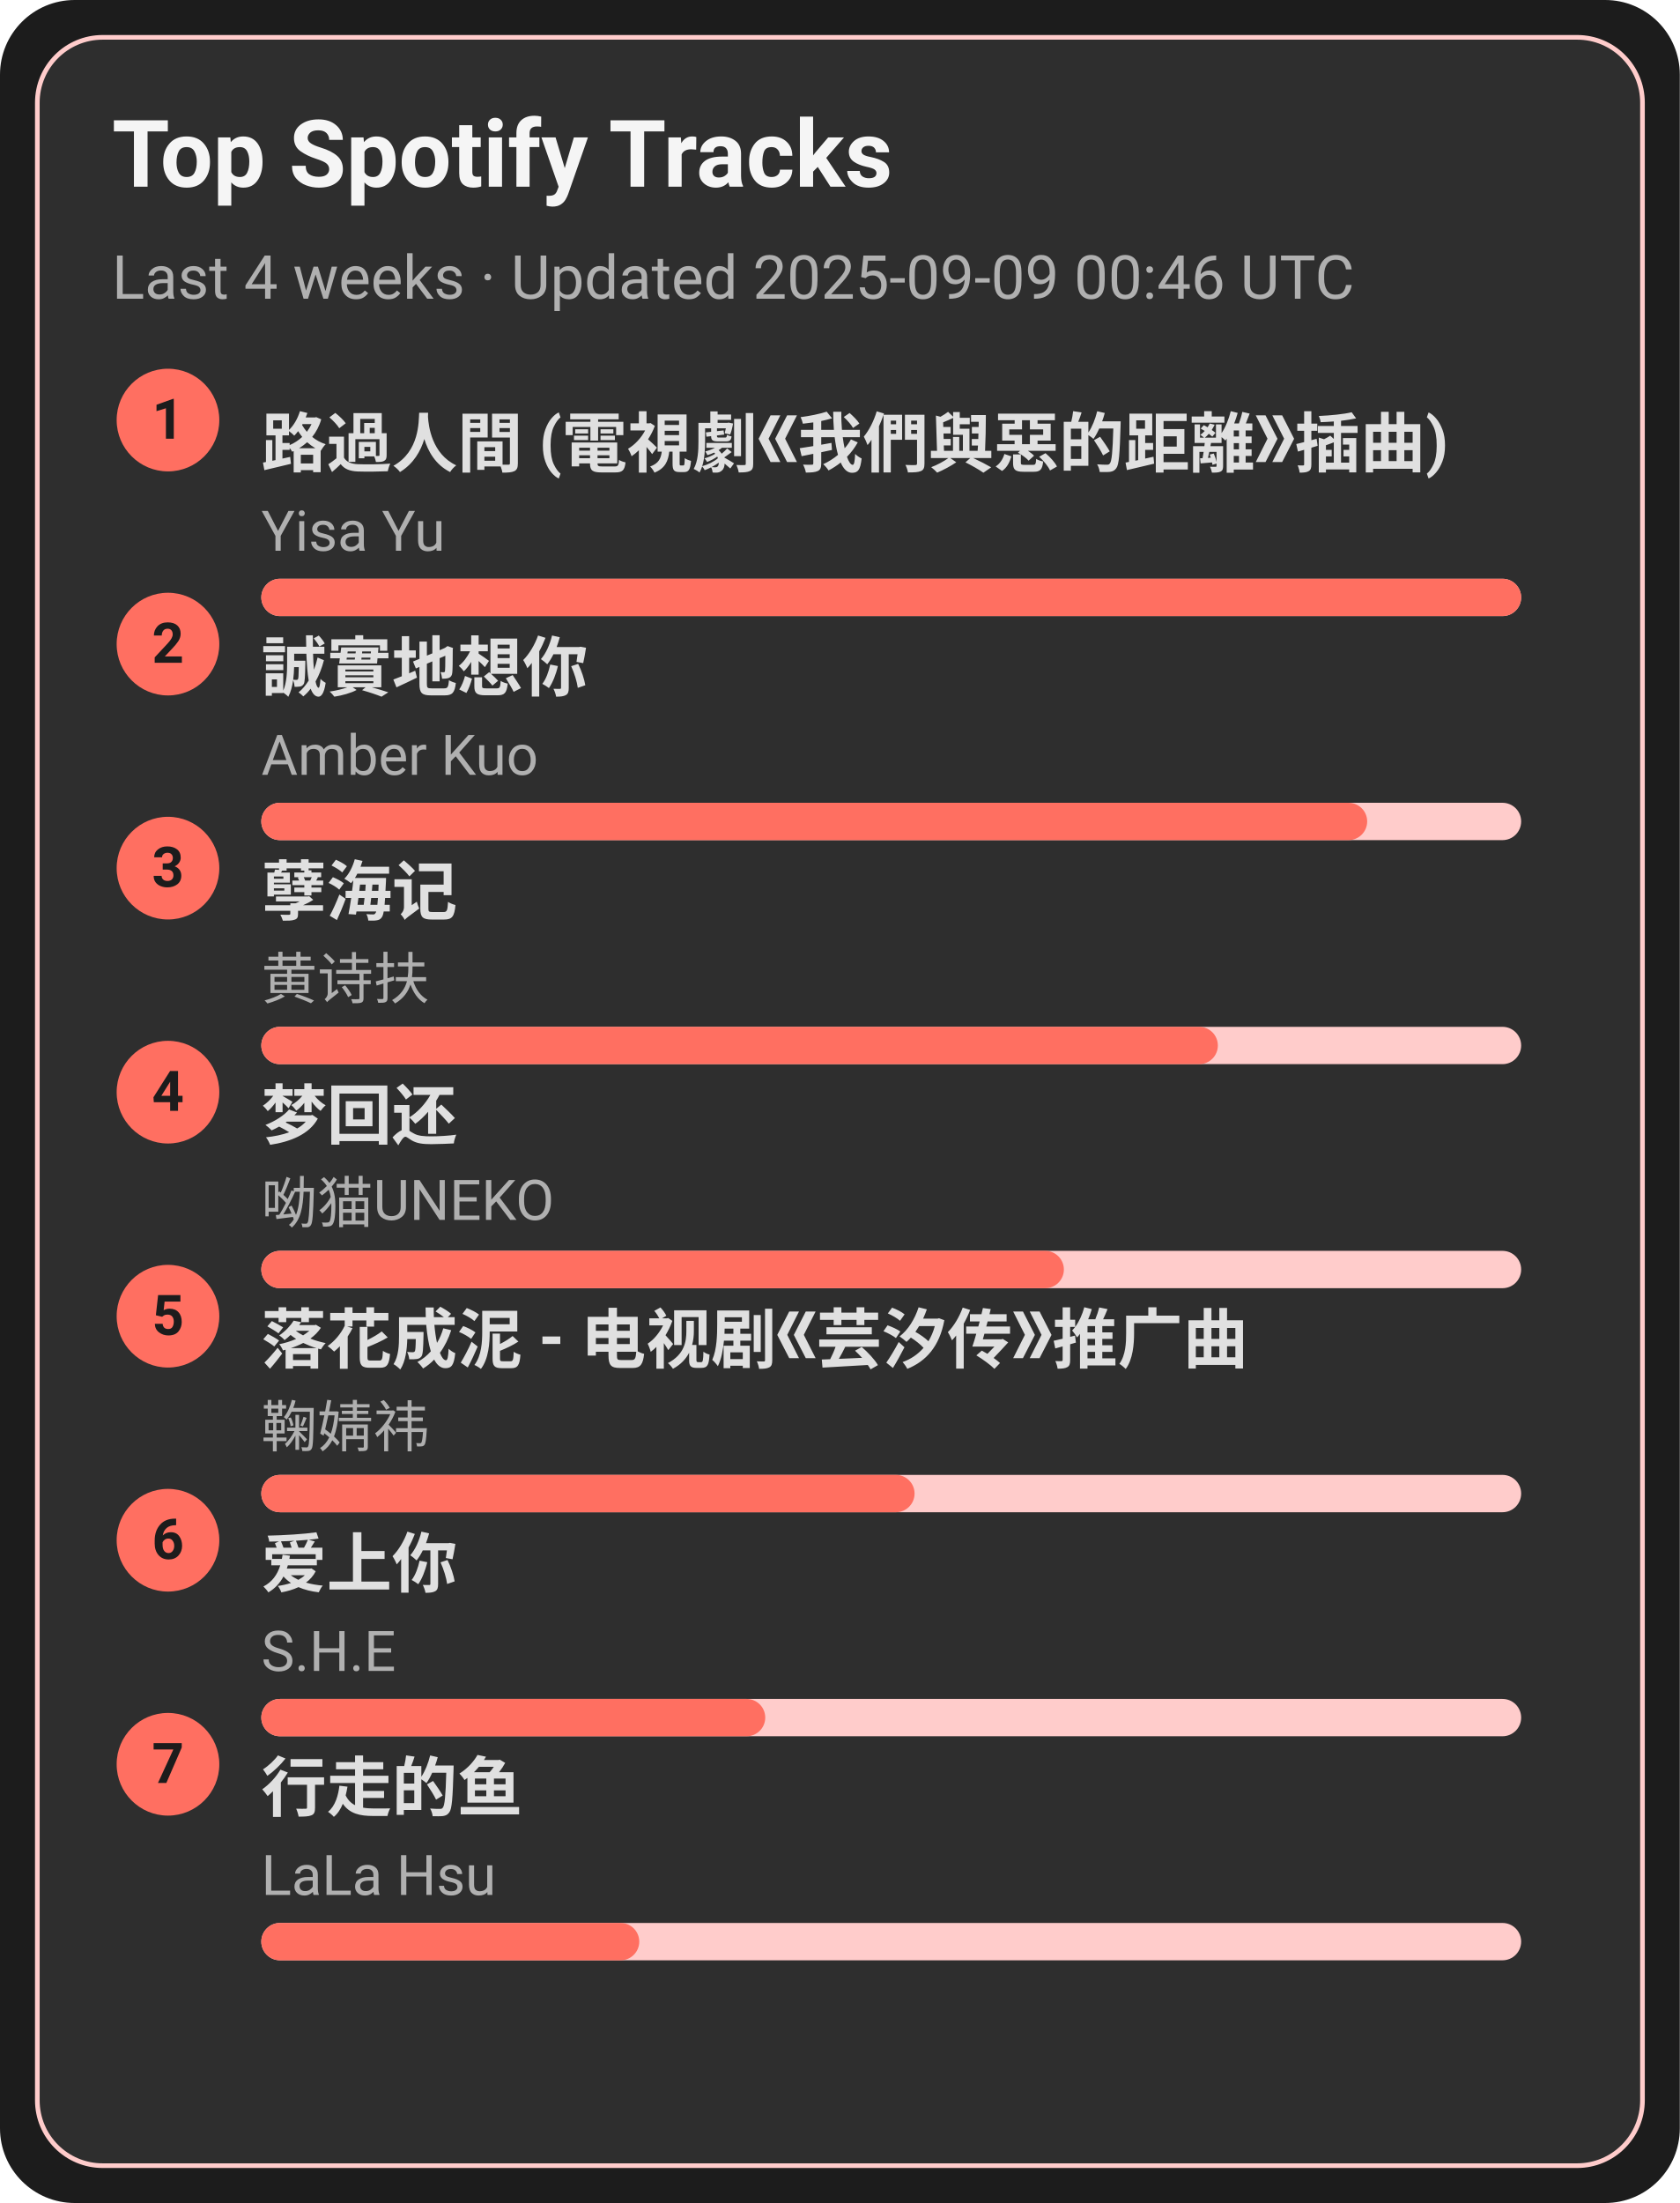
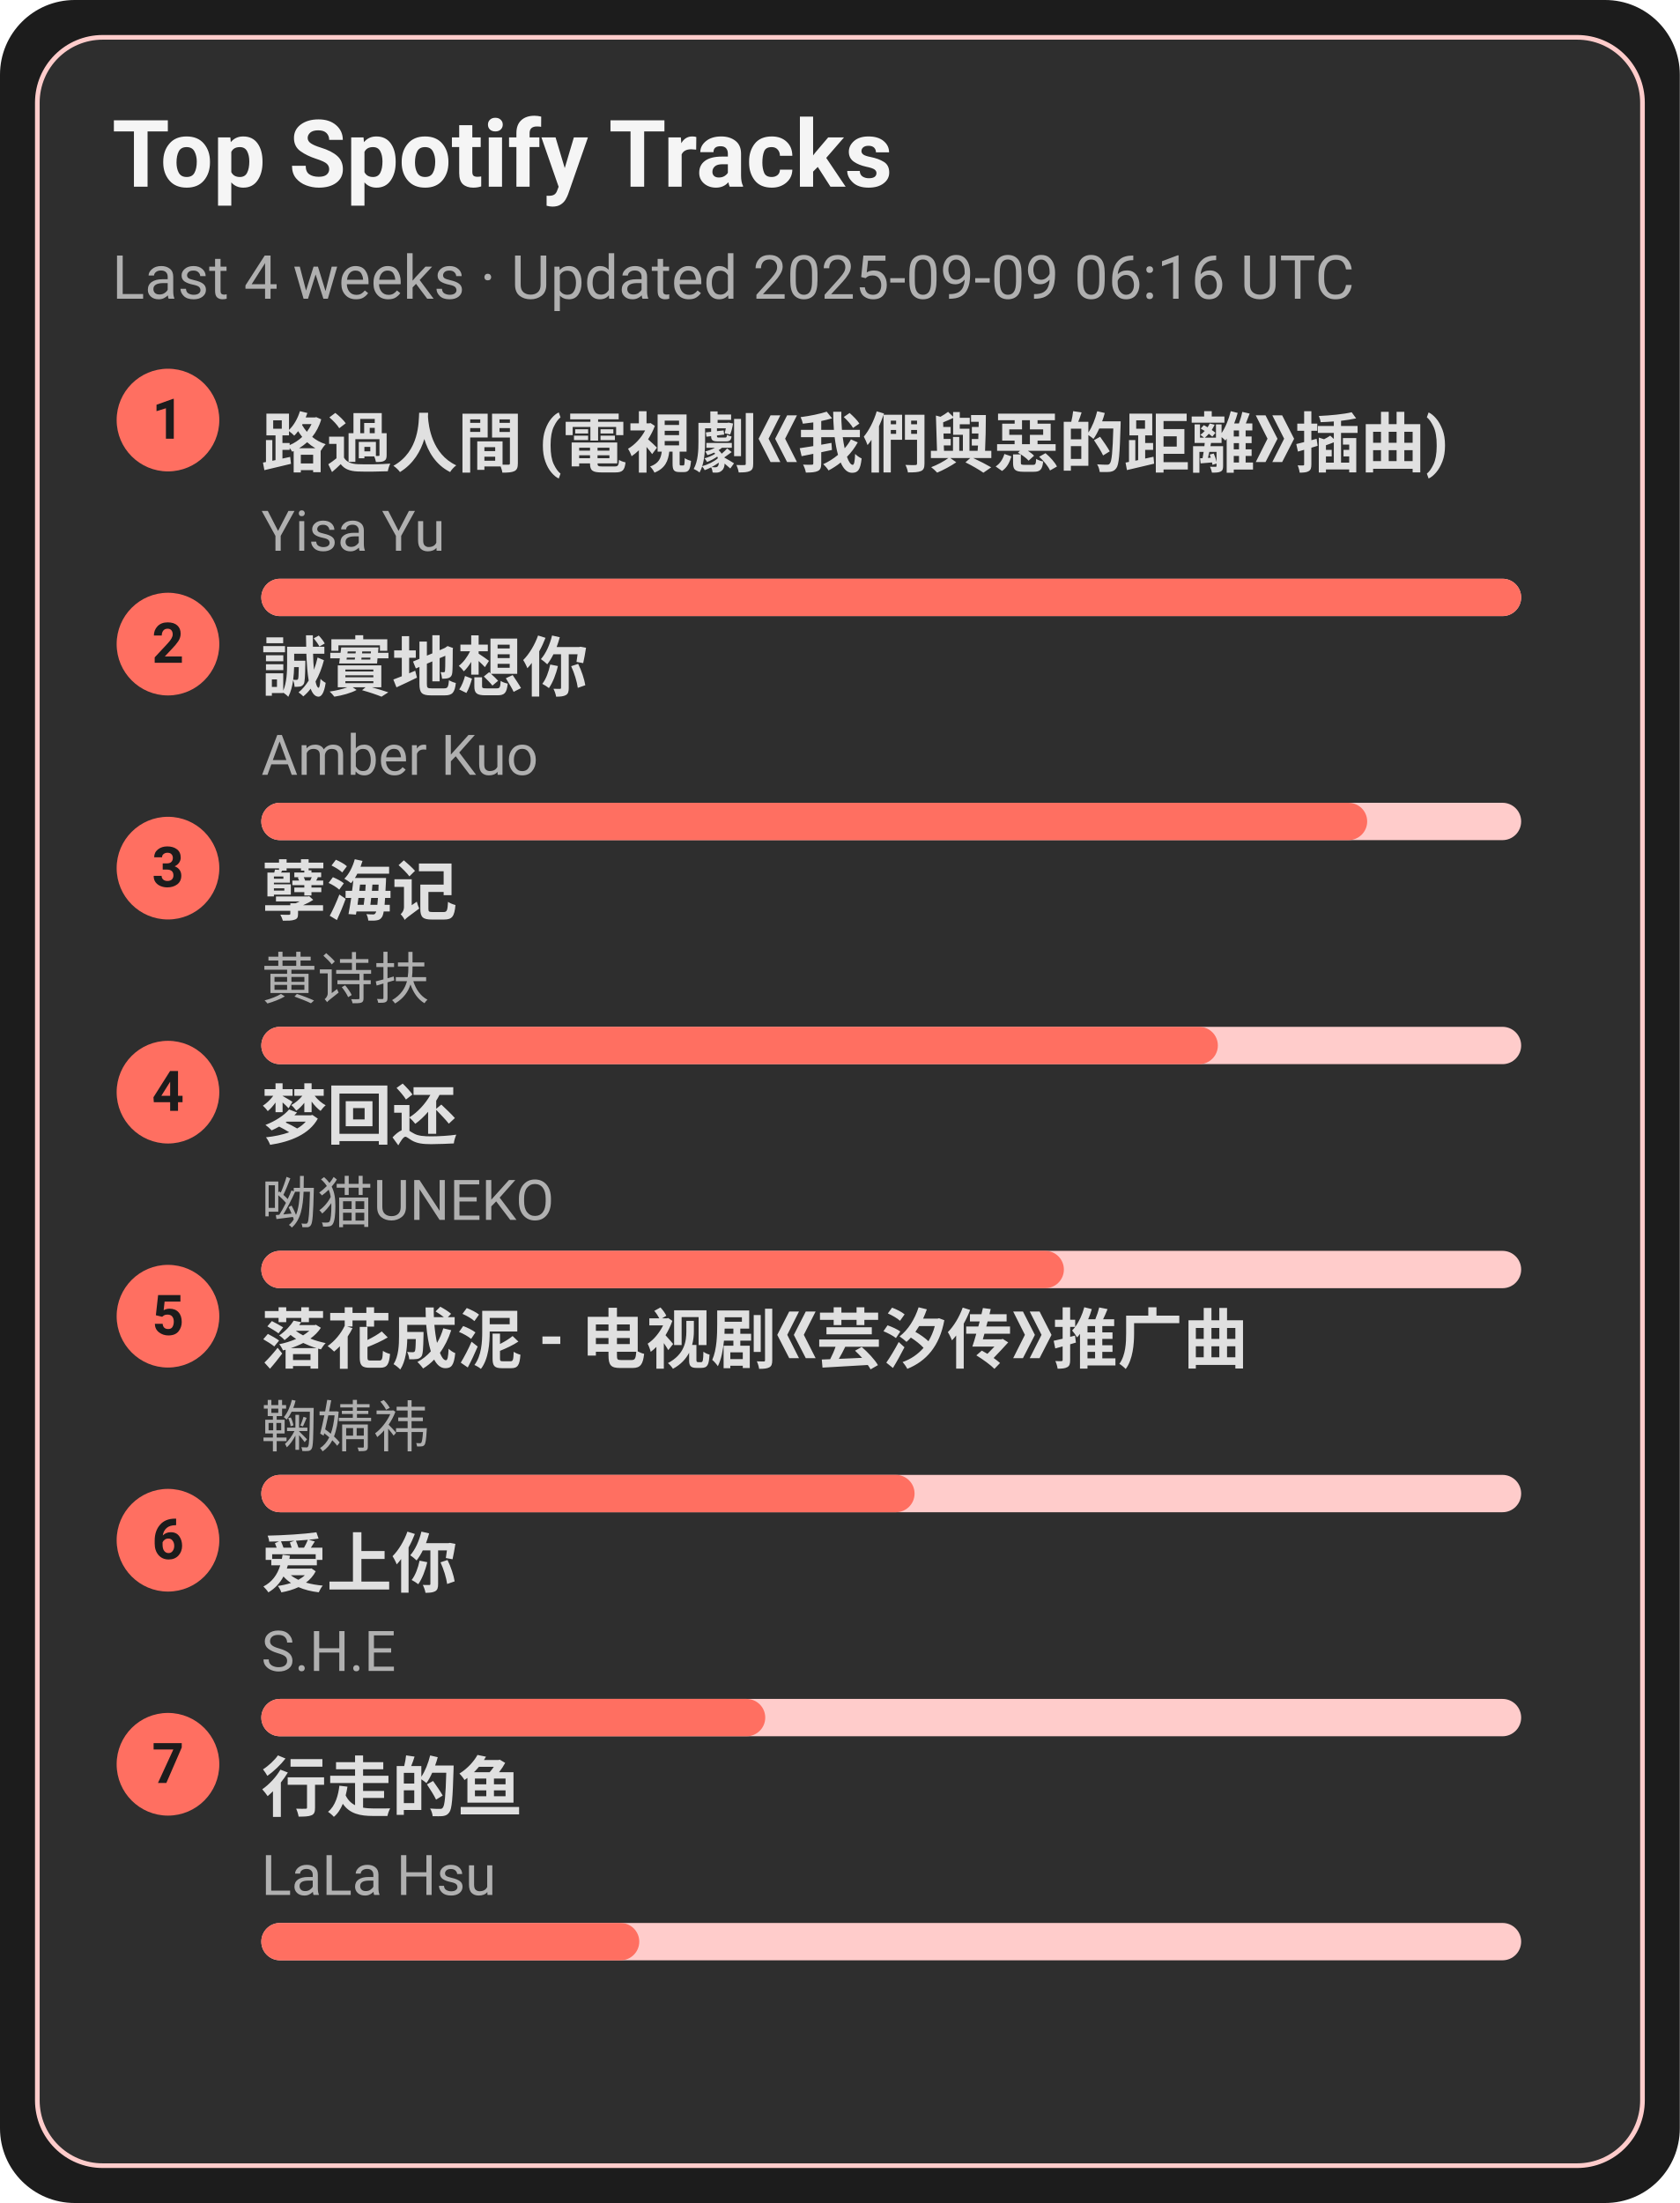
<svg xmlns="http://www.w3.org/2000/svg" width="360" height="472" viewBox="0 0 360 472">
  <style>text{font-family:-apple-system,BlinkMacSystemFont,Segoe UI,Roboto,Ubuntu,Helvetica Neue,Arial,Noto Sans,sans-serif}</style>
  <rect width="360" height="472" rx="16" fill="#1c1c1c" />
  <rect x="8" y="8" width="344" height="456" rx="14" fill="#2e2e2e" stroke="#ffcccb" />
  <text x="24" y="40" font-size="20" fill="#f5f5f5" font-weight="600">Top Spotify Tracks</text>
-   <text x="24" y="64" font-size="13" fill="#b0b0b0">Last 4 weeks · Updated 2025-09-09 00:46 UTC</text>
+   <text x="24" y="64" font-size="13" fill="#b0b0b0">Last 4 weeks · Updated 2025-09-09 06:16 UTC</text>
  <circle cx="36" cy="90" r="11" fill="#ff6f61" />
  <text x="36" y="94" text-anchor="middle" font-size="12" fill="#1c1c1c" font-weight="700">1</text>
  <a href="https://open.spotify.com/track/1ZSleGniKMWNrWvK5cGALO" target="_blank" rel="noopener noreferrer">
    <text x="56" y="100" font-size="14" fill="#e0e0e0" font-weight="600">路過人間 (電視劇《我們與惡的距離》插曲)</text>
  </a>
  <text x="56" y="118" font-size="12" fill="#b0b0b0">Yisa Yu</text>
  <rect x="56" y="124" width="270" height="8" rx="4" fill="#ffcccb" />
  <rect x="56" y="124" width="270" height="8" rx="4" fill="#ff6f61" />
  <circle cx="36" cy="138" r="11" fill="#ff6f61" />
  <text x="36" y="142" text-anchor="middle" font-size="12" fill="#1c1c1c" font-weight="700">2</text>
  <a href="https://open.spotify.com/track/1SPZzj8QzOwZoAGKXMGLGJ" target="_blank" rel="noopener noreferrer">
    <text x="56" y="148" font-size="14" fill="#e0e0e0" font-weight="600">誠實地想你</text>
  </a>
  <text x="56" y="166" font-size="12" fill="#b0b0b0">Amber Kuo</text>
  <rect x="56" y="172" width="270" height="8" rx="4" fill="#ffcccb" />
  <rect x="56" y="172" width="237" height="8" rx="4" fill="#ff6f61" />
  <circle cx="36" cy="186" r="11" fill="#ff6f61" />
  <text x="36" y="190" text-anchor="middle" font-size="12" fill="#1c1c1c" font-weight="700">3</text>
  <a href="https://open.spotify.com/track/3eIovUMhirNN6btJbpzNqD" target="_blank" rel="noopener noreferrer">
    <text x="56" y="196" font-size="14" fill="#e0e0e0" font-weight="600">孽海记</text>
  </a>
  <text x="56" y="214" font-size="12" fill="#b0b0b0">黄诗扶</text>
  <rect x="56" y="220" width="270" height="8" rx="4" fill="#ffcccb" />
  <rect x="56" y="220" width="205" height="8" rx="4" fill="#ff6f61" />
  <circle cx="36" cy="234" r="11" fill="#ff6f61" />
  <text x="36" y="238" text-anchor="middle" font-size="12" fill="#1c1c1c" font-weight="700">4</text>
  <a href="https://open.spotify.com/track/6jTK3YxlFysC8g0Ye9tbPK" target="_blank" rel="noopener noreferrer">
    <text x="56" y="244" font-size="14" fill="#e0e0e0" font-weight="600">梦回还</text>
  </a>
  <text x="56" y="262" font-size="12" fill="#b0b0b0">呦猫UNEKO</text>
  <rect x="56" y="268" width="270" height="8" rx="4" fill="#ffcccb" />
  <rect x="56" y="268" width="172" height="8" rx="4" fill="#ff6f61" />
  <circle cx="36" cy="282" r="11" fill="#ff6f61" />
  <text x="36" y="286" text-anchor="middle" font-size="12" fill="#1c1c1c" font-weight="700">5</text>
  <a href="https://open.spotify.com/track/3kOZsJz3crGIWWHeoCNa0O" target="_blank" rel="noopener noreferrer">
    <text x="56" y="292" font-size="14" fill="#e0e0e0" font-weight="600">落花成泥 - 电视剧《芸汐传》推广曲</text>
  </a>
  <text x="56" y="310" font-size="12" fill="#b0b0b0">鞠婧祎</text>
  <rect x="56" y="316" width="270" height="8" rx="4" fill="#ffcccb" />
  <rect x="56" y="316" width="140" height="8" rx="4" fill="#ff6f61" />
  <circle cx="36" cy="330" r="11" fill="#ff6f61" />
  <text x="36" y="334" text-anchor="middle" font-size="12" fill="#1c1c1c" font-weight="700">6</text>
  <a href="https://open.spotify.com/track/4hcNpo1rtbzyNswsM5byTf" target="_blank" rel="noopener noreferrer">
    <text x="56" y="340" font-size="14" fill="#e0e0e0" font-weight="600">爱上你</text>
  </a>
  <text x="56" y="358" font-size="12" fill="#b0b0b0">S.H.E</text>
  <rect x="56" y="364" width="270" height="8" rx="4" fill="#ffcccb" />
  <rect x="56" y="364" width="108" height="8" rx="4" fill="#ff6f61" />
  <circle cx="36" cy="378" r="11" fill="#ff6f61" />
  <text x="36" y="382" text-anchor="middle" font-size="12" fill="#1c1c1c" font-weight="700">7</text>
  <a href="https://open.spotify.com/track/5tGyQ1cWTaHBfZSHWr8AZb" target="_blank" rel="noopener noreferrer">
    <text x="56" y="388" font-size="14" fill="#e0e0e0" font-weight="600">行走的鱼</text>
  </a>
  <text x="56" y="406" font-size="12" fill="#b0b0b0">LaLa Hsu</text>
  <rect x="56" y="412" width="270" height="8" rx="4" fill="#ffcccb" />
  <rect x="56" y="412" width="81" height="8" rx="4" fill="#ff6f61" />
</svg>
